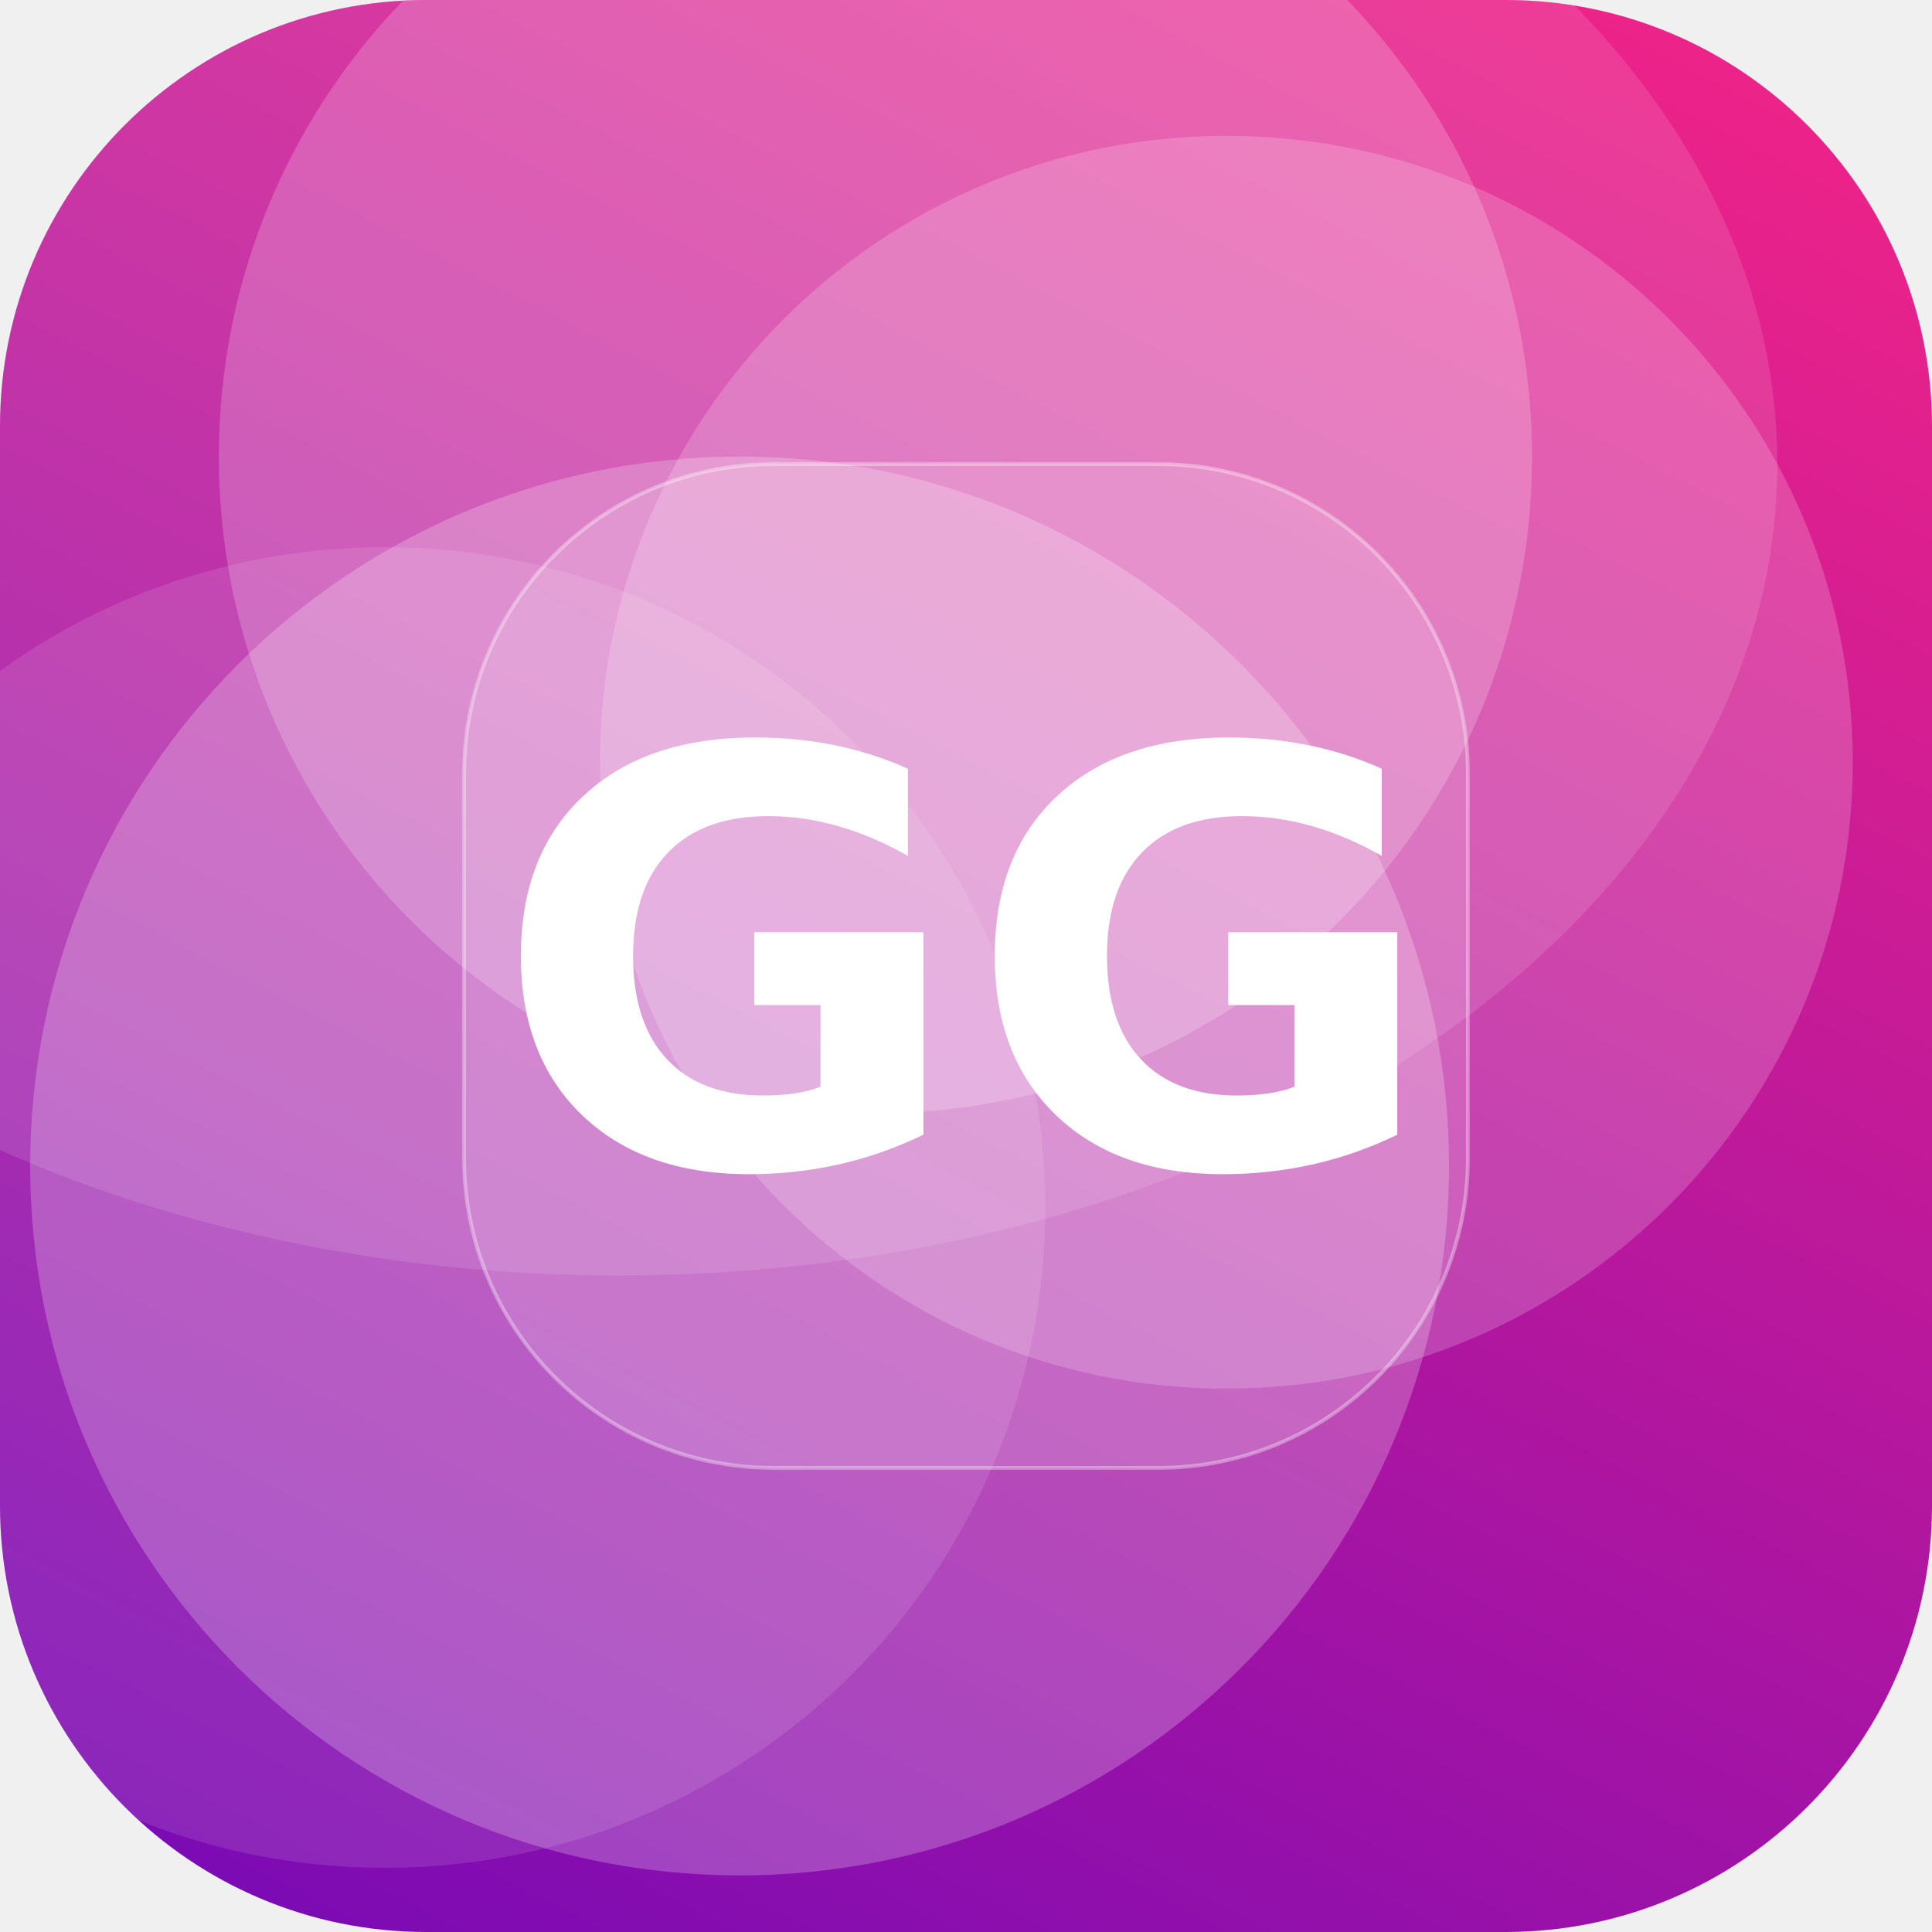
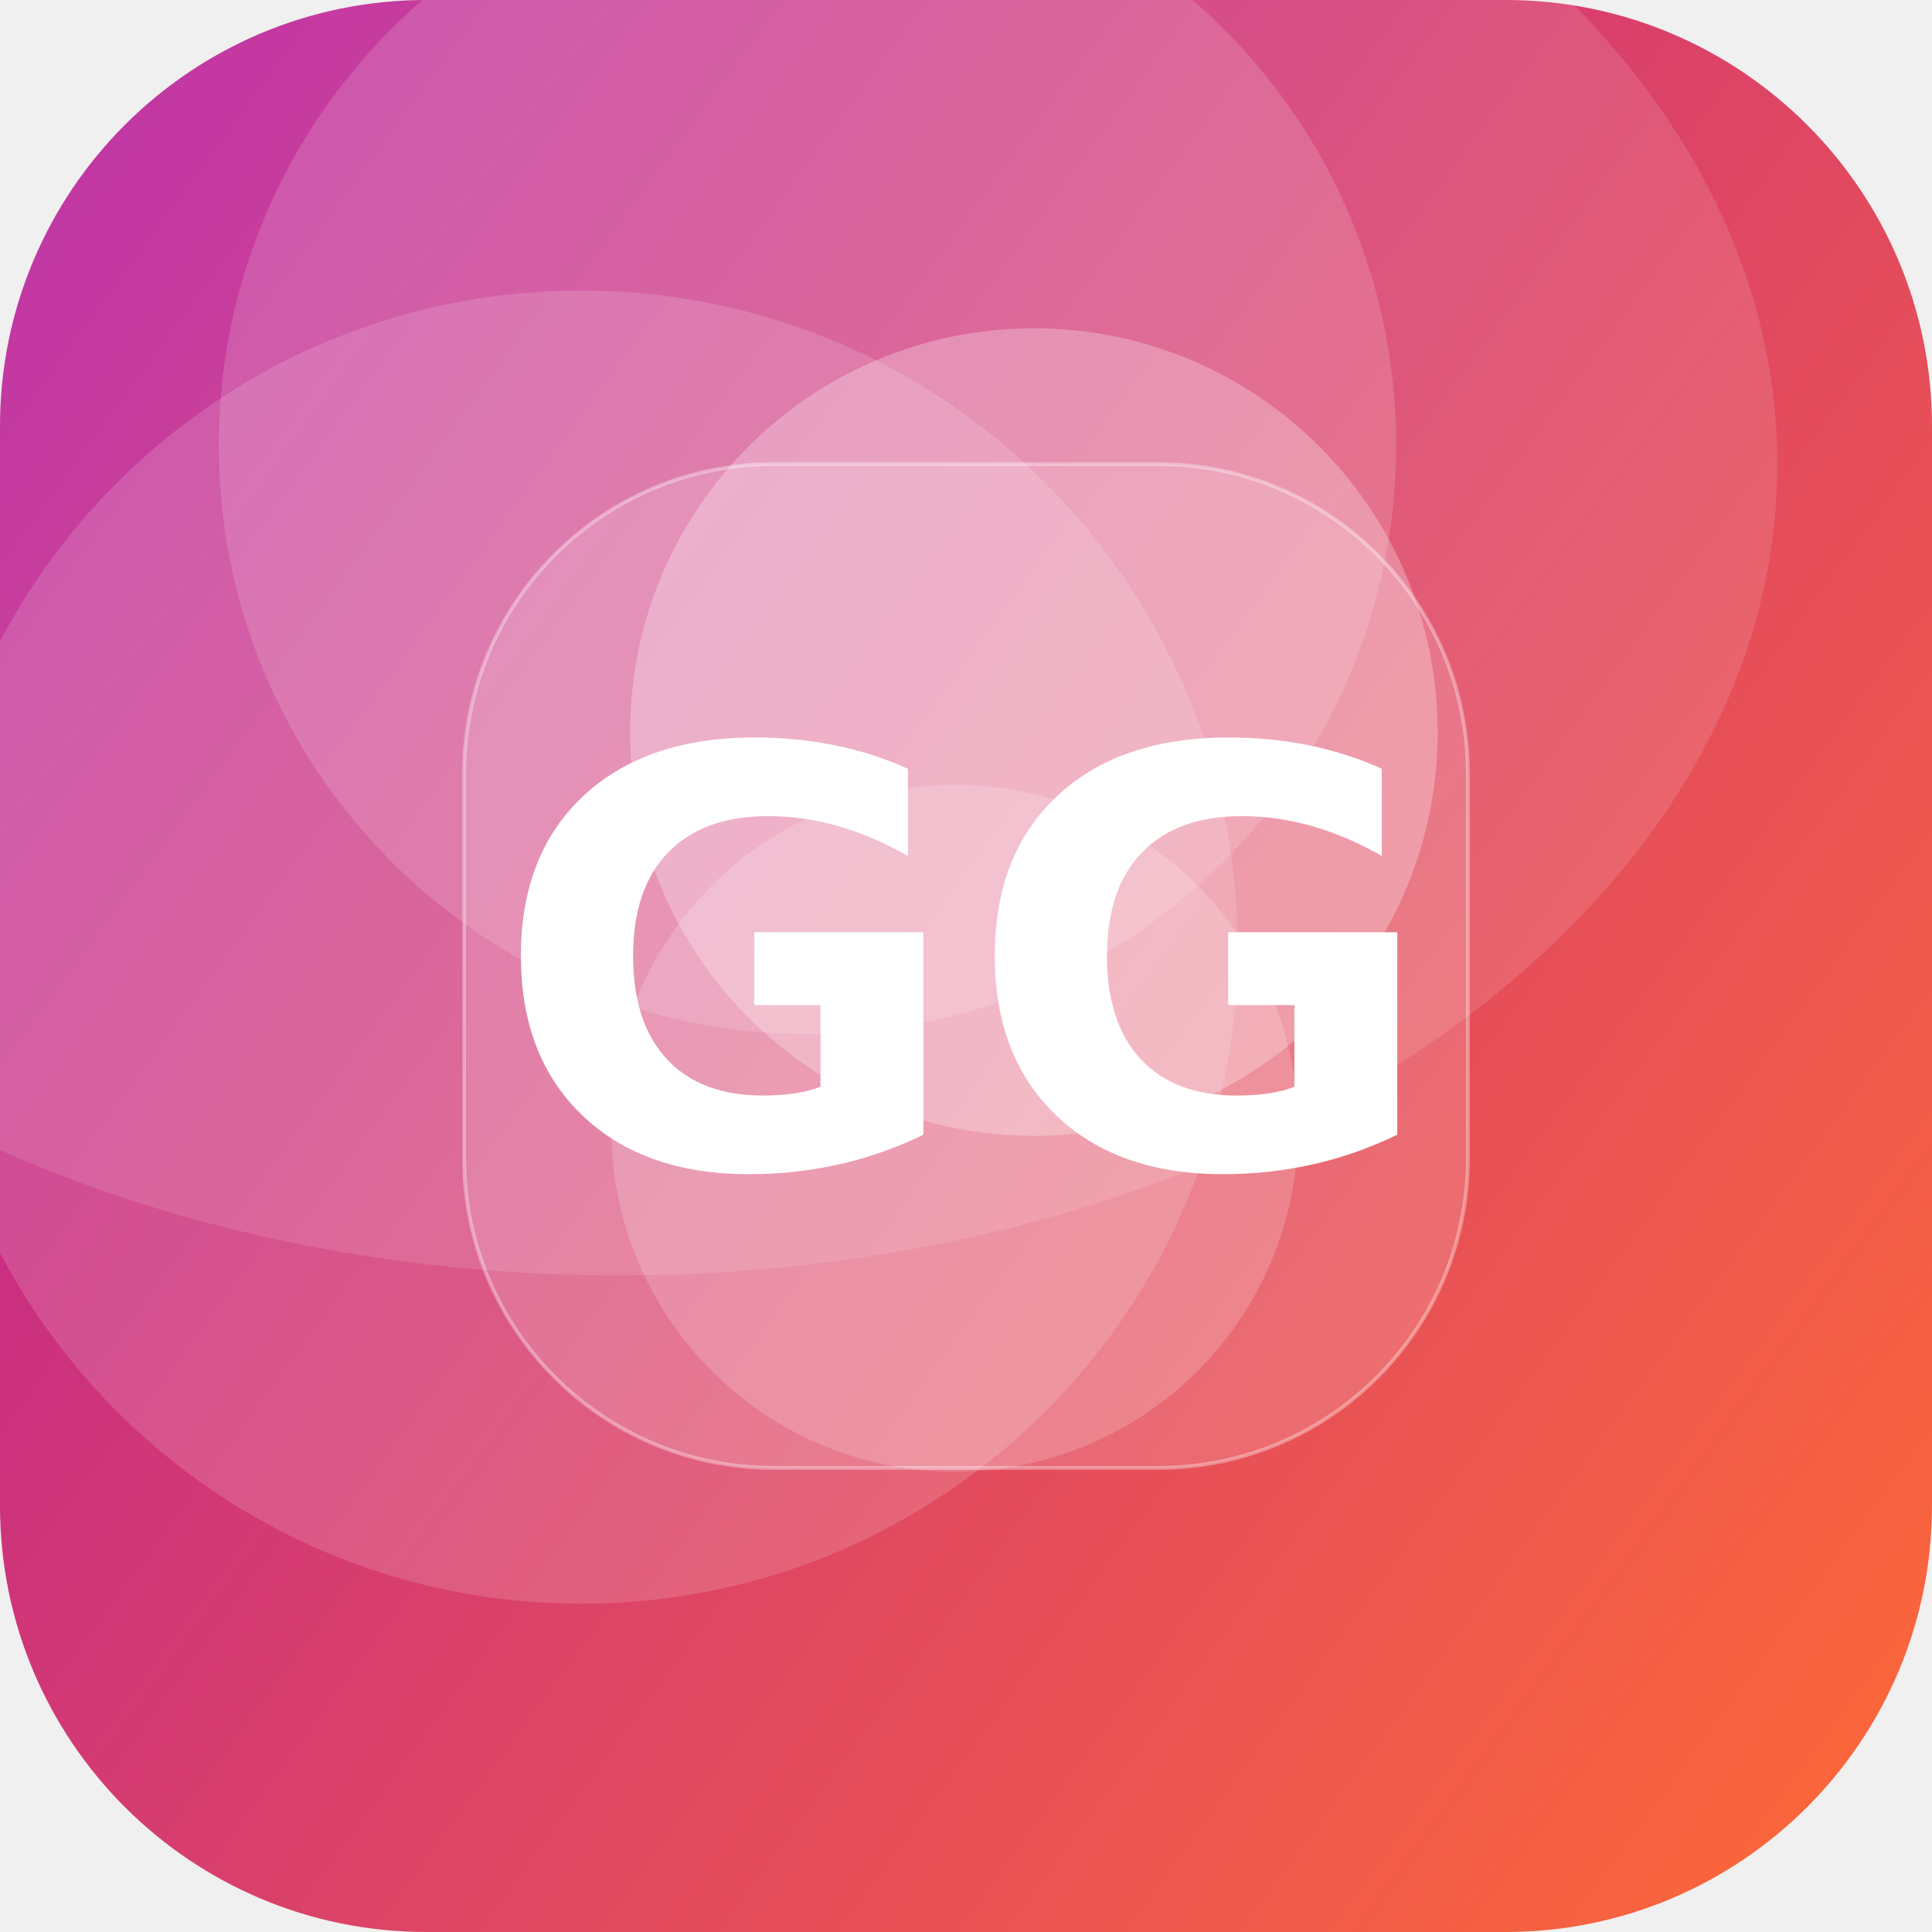
<svg xmlns="http://www.w3.org/2000/svg" width="512" height="512" viewBox="0 0 512 512">
  <defs>
-     <linearGradient id="g" x1="0" y1="0" x2="1" y2="1" gradientTransform="rotate(73 0.5 0.5)">
-       <stop offset="0" stop-color="#F72585" />
-       <stop offset="1" stop-color="#7209B7" />
+     <linearGradient id="g" x1="0" y1="0" x2="1" y2="1" gradientTransform="rotate(172 0.5 0.5)">
+       <stop offset="0" stop-color="#FF6B35" />
+       <stop offset="1" stop-color="#B5179E" />
    </linearGradient>
    <clipPath id="c">
      <rect width="512" height="512" rx="113" />
    </clipPath>
  </defs>
  <g clip-path="url(#c)">
    <rect width="512" height="512" fill="url(#g)" />
-     <circle cx="102" cy="320" r="175" fill="#FFFFFF" fill-opacity="0.11" />
-     <circle cx="325" cy="202" r="166" fill="#FFFFFF" fill-opacity="0.19" />
-     <circle cx="196" cy="309" r="188" fill="#FFFFFF" fill-opacity="0.23" />
-     <circle cx="232" cy="121" r="174" fill="#FFFFFF" fill-opacity="0.20" />
+     <circle cx="154" cy="251" r="174" fill="#FFFFFF" fill-opacity="0.15" />
+     <circle cx="274" cy="194" r="107" fill="#FFFFFF" fill-opacity="0.27" />
+     <circle cx="253" cy="299" r="91" fill="#FFFFFF" fill-opacity="0.18" />
+     <circle cx="214" cy="118" r="156" fill="#FFFFFF" fill-opacity="0.15" />
    <ellipse cx="164" cy="123" rx="307" ry="215" fill="#FFFFFF" fill-opacity="0.12" />
    <rect x="123" y="123" width="266" height="266" rx="82" fill="#FFFFFF" fill-opacity="0.16" stroke="#FFFFFF" stroke-opacity="0.35" />
    <text x="50%" y="50%" dy="53" text-anchor="middle" font-family="DejaVu Sans, Helvetica, Arial, sans-serif" font-weight="bold" font-size="153" fill="#FFFFFF">GG</text>
  </g>
</svg>
